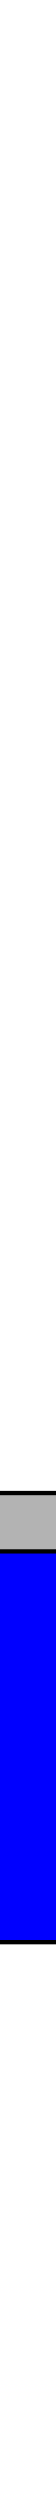
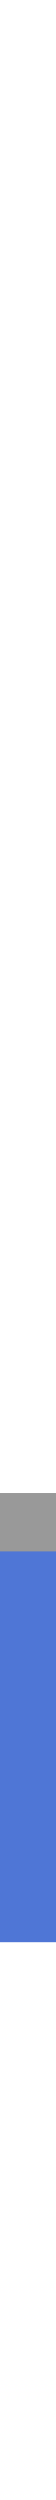
<svg xmlns="http://www.w3.org/2000/svg" width="13" height="590.309" id="svg2" version="1.0" style="display:inline">
  <defs id="defs4">
    <linearGradient id="linearGradient8693">
      <stop style="stop-color:#003fff;stop-opacity:1;" offset="0" id="stop8695" />
      <stop id="stop8703" offset="0.3" style="stop-color:#4c85ff;stop-opacity:1;" />
      <stop style="stop-color:#99ccff;stop-opacity:1;" offset="1" id="stop8697" />
    </linearGradient>
    <linearGradient id="linearGradient8683">
      <stop style="stop-color:#000069;stop-opacity:1;" offset="0" id="stop8685" />
      <stop id="stop8691" offset="0.298" style="stop-color:#00007f;stop-opacity:1;" />
      <stop style="stop-color:#0000ff;stop-opacity:1;" offset="1" id="stop8687" />
    </linearGradient>
  </defs>
  <g id="BACKGROUND" style="display:inline" transform="translate(77.82842,58.93059)">
-     <path style="fill:#0000ff;fill-opacity:1;stroke:#000000;display:inline;stroke-width:1.02;stroke-miterlimit:4;stroke-dasharray:none;stroke-opacity:1" d="m -79.874,298.262 18.047,-0.616 -0.01,102.021 -18.101,0 z" id="rect5246" />
+     <path style="fill:#4f76d6;fill-opacity:1;stroke:none;display:inline;stroke-width:1.02;stroke-miterlimit:4;stroke-dasharray:none;stroke-opacity:1" d="m -79.874,298.262 18.047,-0.616 -0.01,102.021 -18.101,0 z" id="rect5246" />
    <g style="stroke:none;display:inline" id="g8068" transform="matrix(1.004758,0,0,1.004758,8.296667,40.54157)" />
    <g transform="translate(87.78088,94.81967)" id="g8509">
      <g transform="translate(-9.5,-16)" id="g8511" />
    </g>
-     <path style="fill:#b3b3b3;fill-opacity:1;stroke:#000000;stroke-width:1.02;stroke-linecap:round;stroke-linejoin:round;stroke-miterlimit:4;stroke-opacity:1;stroke-dasharray:none;stroke-dashoffset:0" d="m -62.153,293.607 -17.488,0 0,13.784 17.488,0 z" id="rect5241" />
+     <path style="fill:#999999;fill-opacity:1;stroke:none;stroke-width:1.02;stroke-linecap:round;stroke-linejoin:round;stroke-miterlimit:4;stroke-opacity:1;stroke-dasharray:none;stroke-dashoffset:0" d="m -62.153,293.607 -17.488,0 0,13.784 17.488,0 z" id="rect5241" />
  </g>
  <g id="FRONT" style="display:inline" transform="translate(77.82842,58.93059)" />
</svg>
